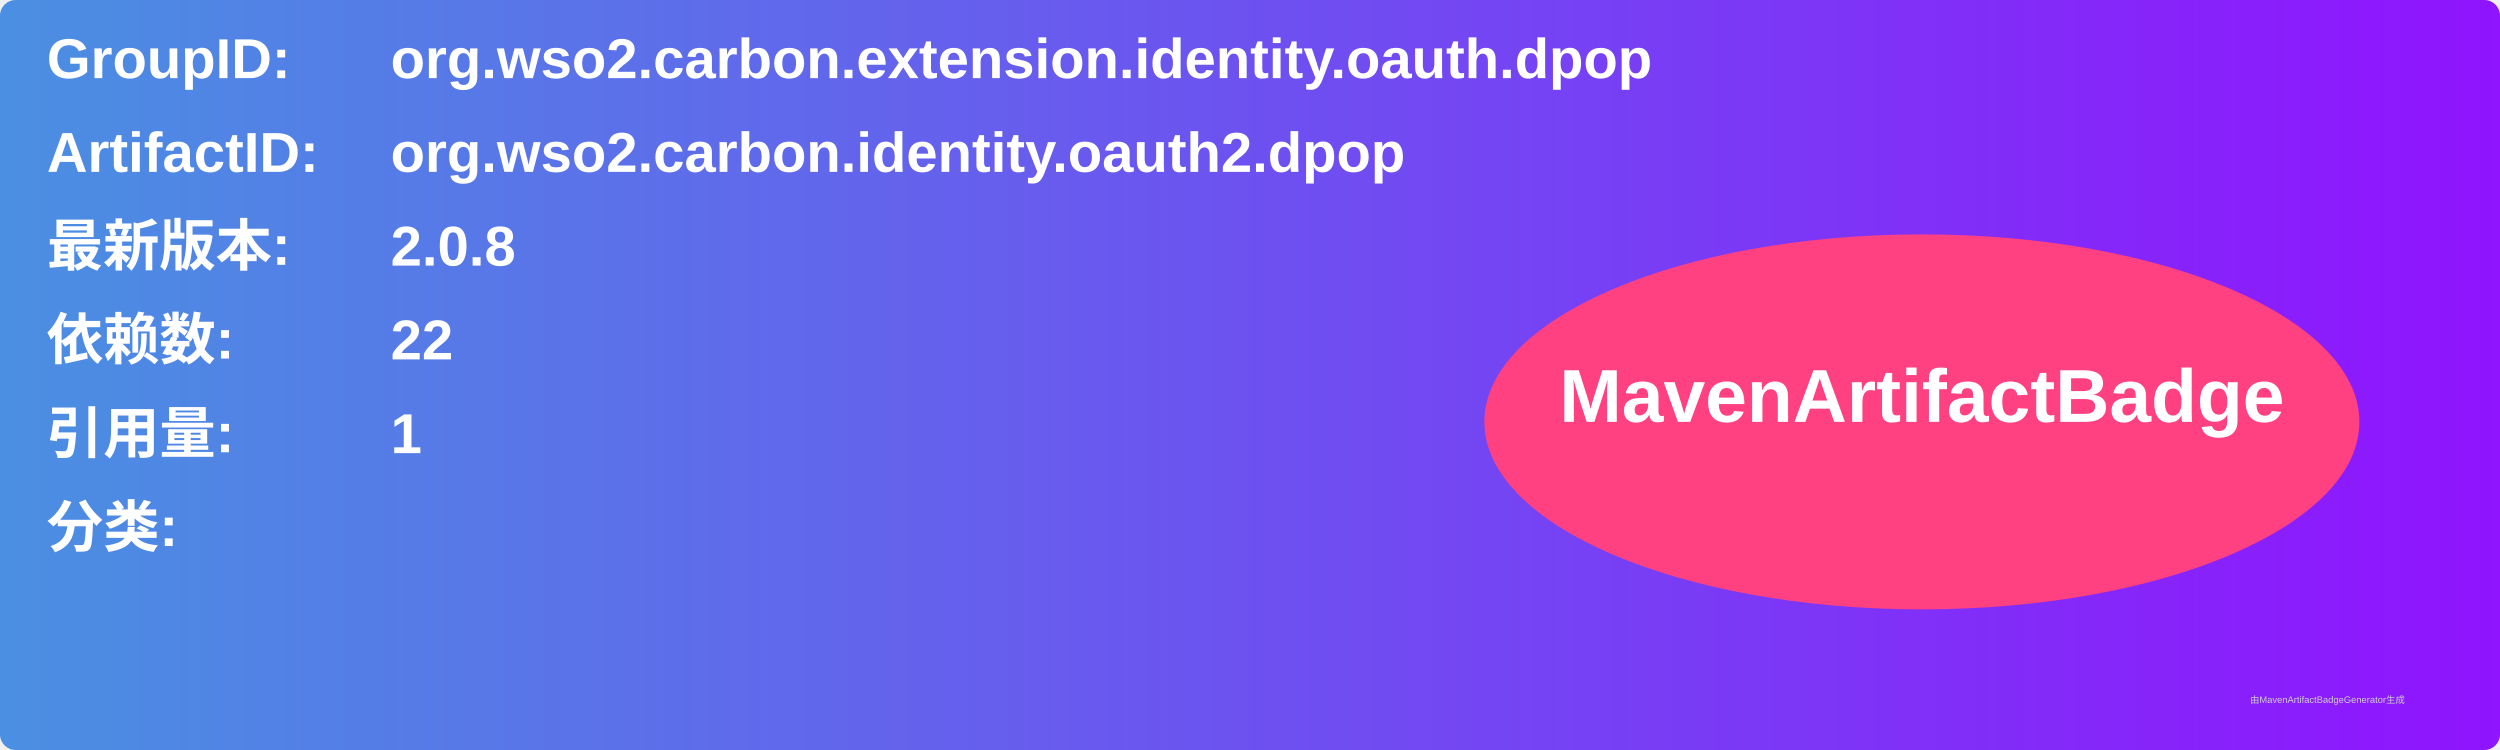
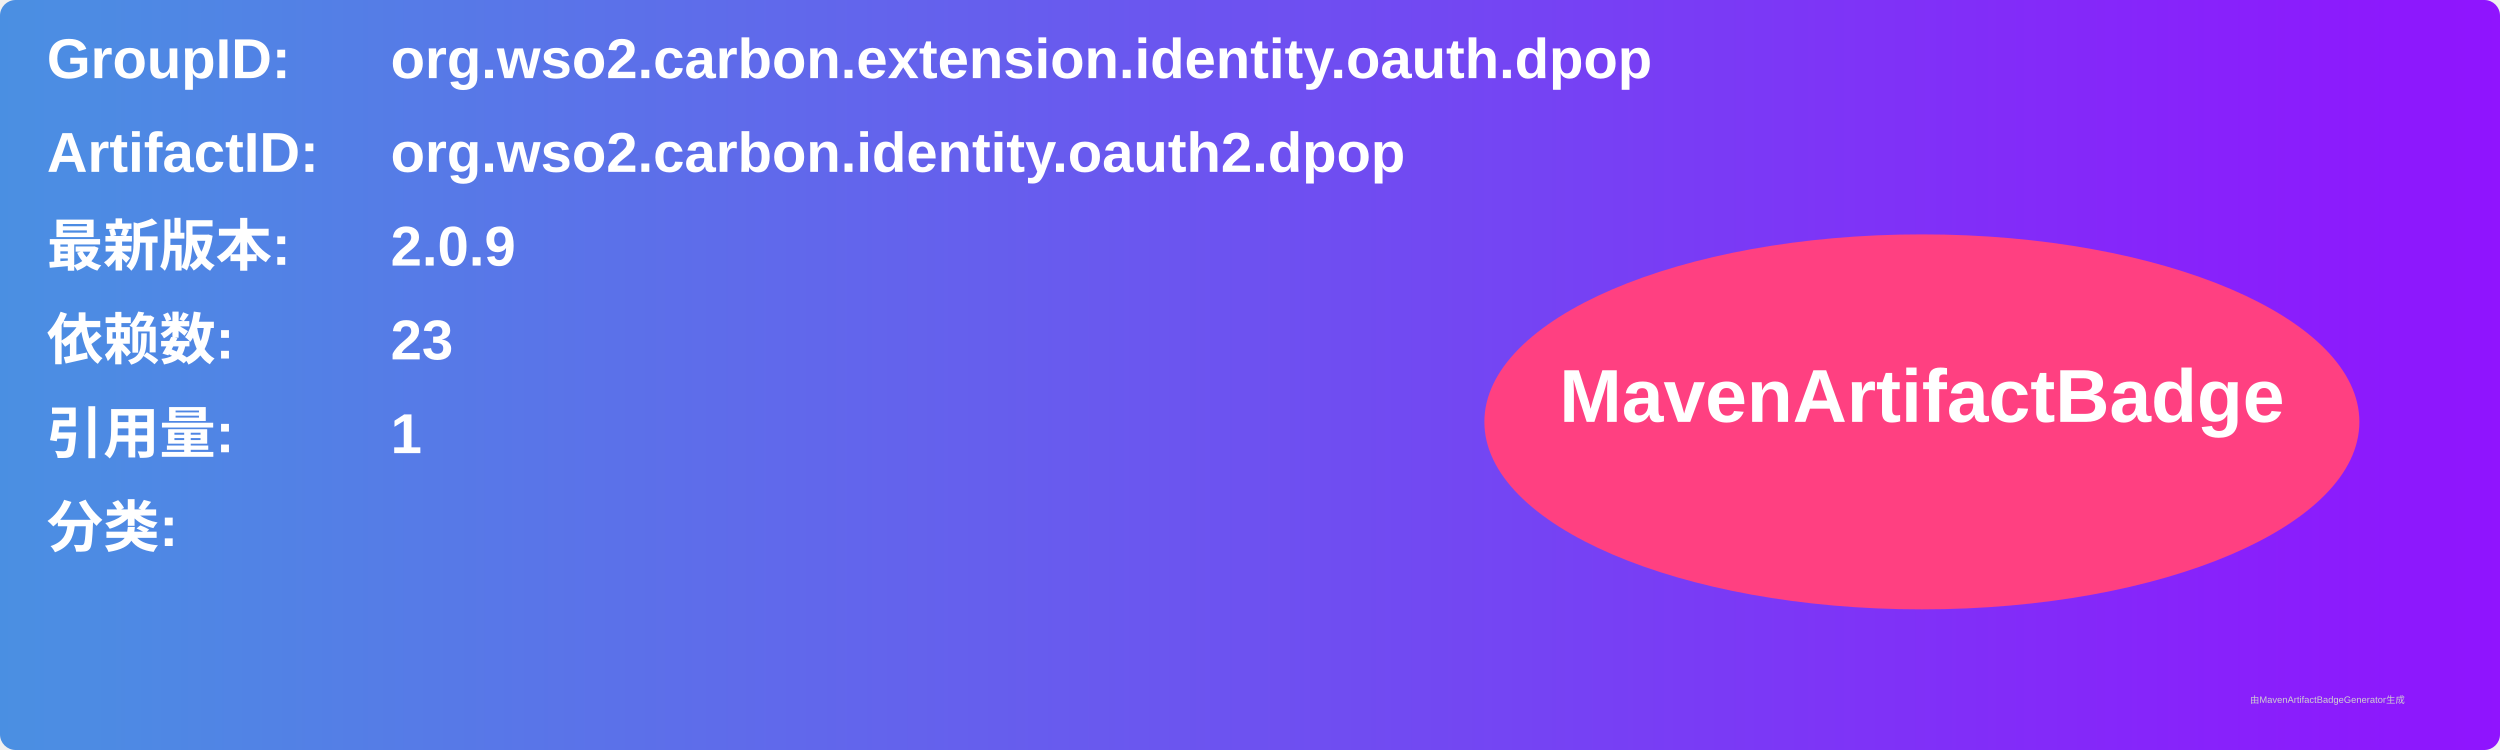
<svg xmlns="http://www.w3.org/2000/svg" width="800" height="240" viewBox="0 0 800 240">
  <linearGradient id="grad" x1="0%" y1="0%" x2="100%" y2="0%">
    <stop offset="0%" stop-color="#4a90e2" />
    <stop offset="100%" stop-color="#9013fe" />
  </linearGradient>
  <rect width="100%" height="100%" rx="5" ry="5" fill="url(#grad)" />
  <g transform="translate(15, 15)">
    <text x="0" y="10" font-family="Arial" font-size="18" fill="white" font-weight="bold" width="260">GroupID:</text>
    <text x="110" y="10" font-family="Arial" font-size="18" fill="white" font-weight="bold" width="460">org.wso2.carbon.extension.identity.oauth.dpop</text>
    <text x="0" y="40" font-family="Arial" font-size="18" fill="white" font-weight="bold" width="260">ArtifactID:</text>
    <text x="110" y="40" font-family="Arial" font-size="18" fill="white" font-weight="bold" width="460">org.wso2.carbon.identity.oauth2.dpop</text>
    <text x="0" y="70" font-family="Arial" font-size="18" fill="white" font-weight="bold">最新版本:</text>
    <text x="110" y="70" font-family="Arial" font-size="18" fill="white" font-weight="bold">
-       <tspan font-weight="bold">2.0.8</tspan>
+       <tspan font-weight="bold">2.0.9</tspan>
    </text>
    <text x="0" y="100" font-family="Arial" font-size="18" fill="white" font-weight="bold">依赖数: </text>
    <text x="110" y="100" font-family="Arial" font-size="18" fill="white">
-       <tspan font-weight="bold">22</tspan>
+       <tspan font-weight="bold">23</tspan>
    </text>
    <text x="0" y="130" font-family="Arial" font-size="18" fill="white" font-weight="bold">引用量: </text>
    <text x="110" y="130" font-family="Arial" font-size="18" fill="white">
      <tspan font-weight="bold">1</tspan>
    </text>
    <text x="0" y="160" font-family="Arial" font-size="18" fill="white" font-weight="bold">分类:</text>
    <text x="10" y="190" font-family="Arial" font-size="10" fill="white">
      <tspan font-weight="bold" />
    </text>
    <ellipse cx="600" cy="120" rx="140" ry="60" fill="#ff4081" />
    <text x="600" y="120" text-anchor="middle" font-family="Arial" font-size="24" fill="white" font-weight="bold">MavenArtifactBadge</text>
  </g>
  <text x="720" y="225" font-family="Arial" font-size="3" fill="#d0d0d0">由MavenArtifactBadgeGenerator生成</text>
</svg>
